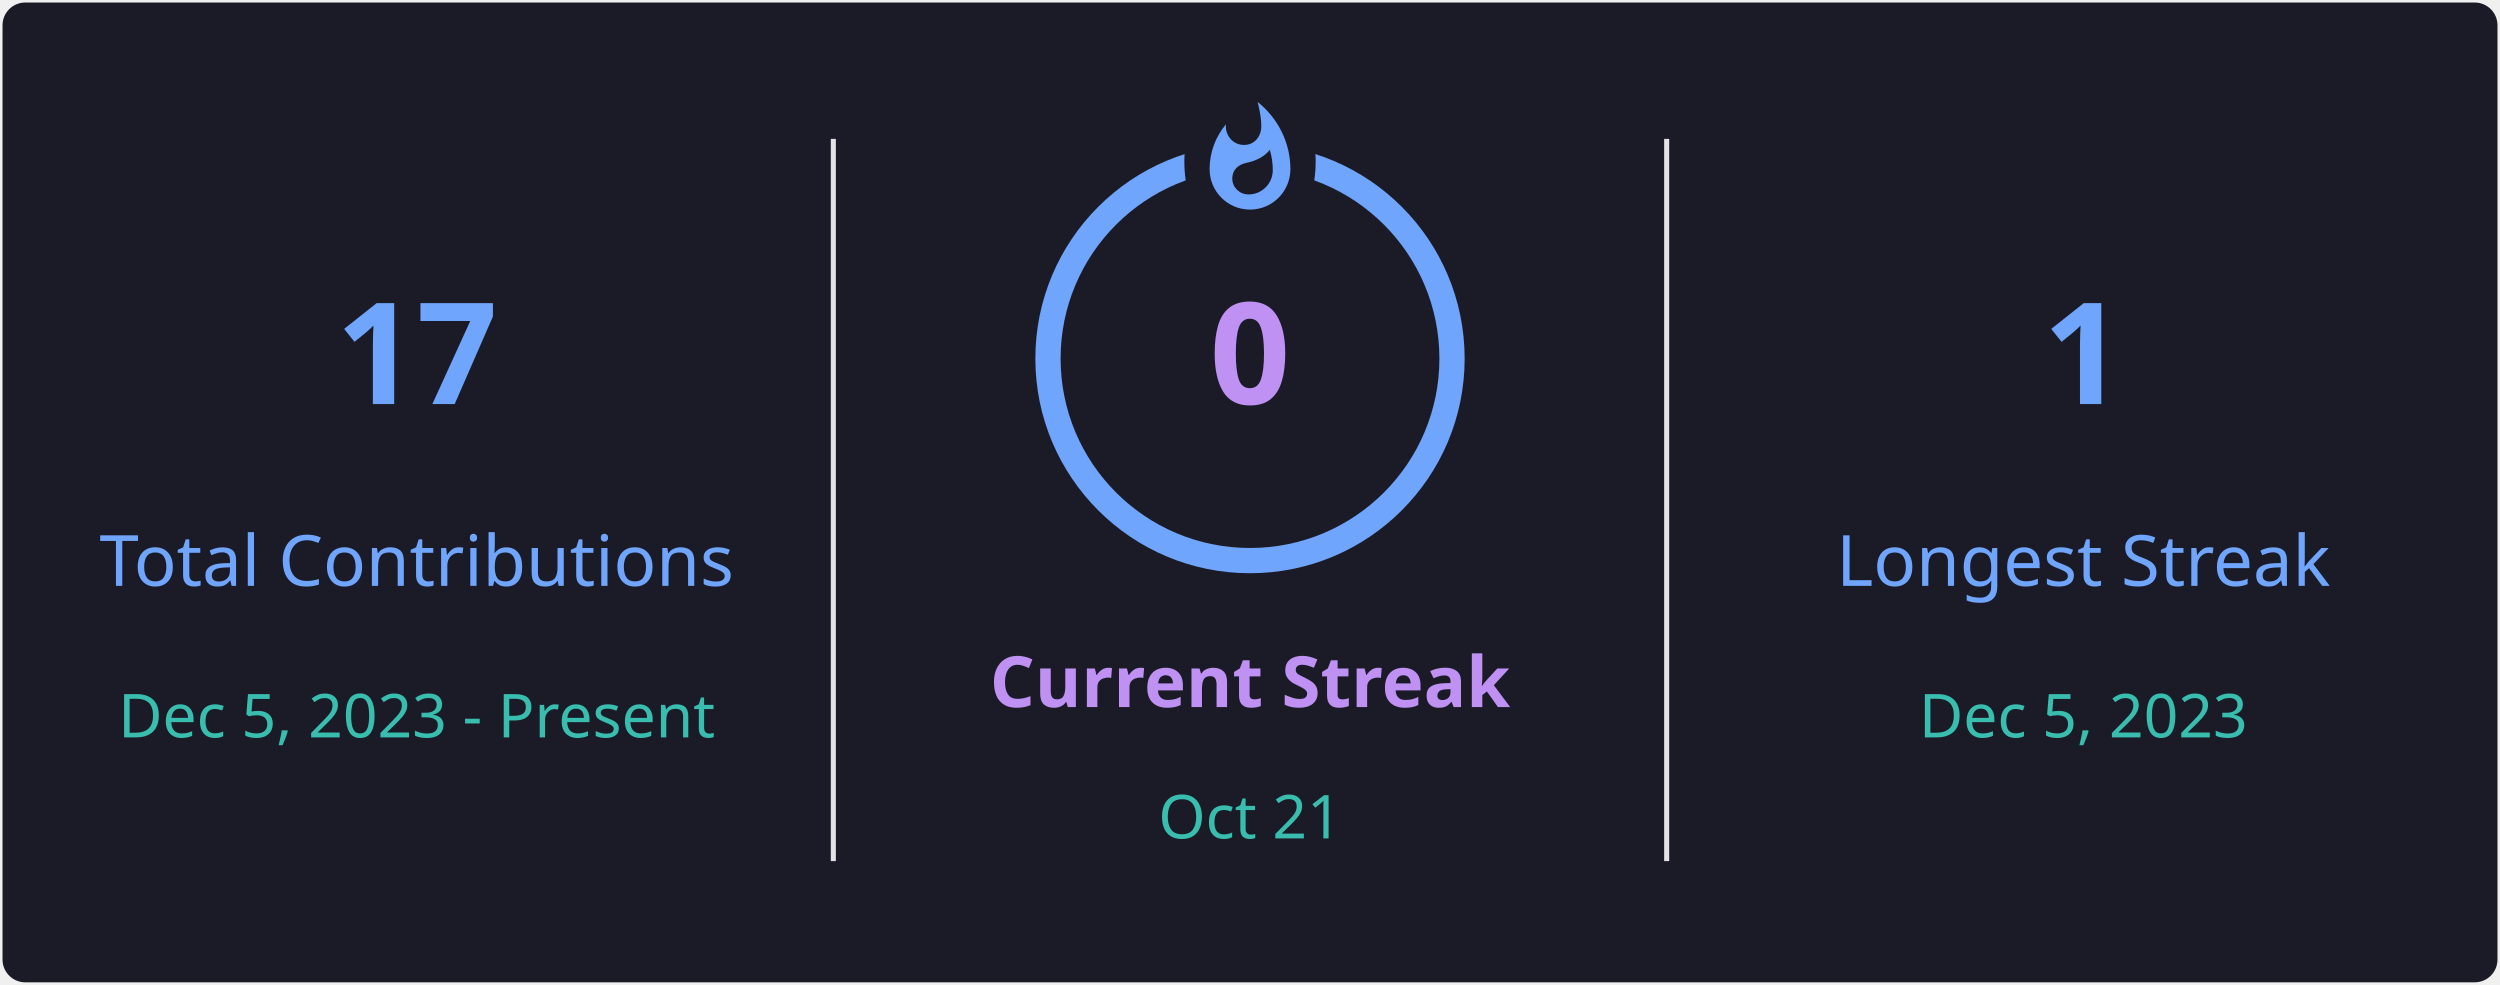
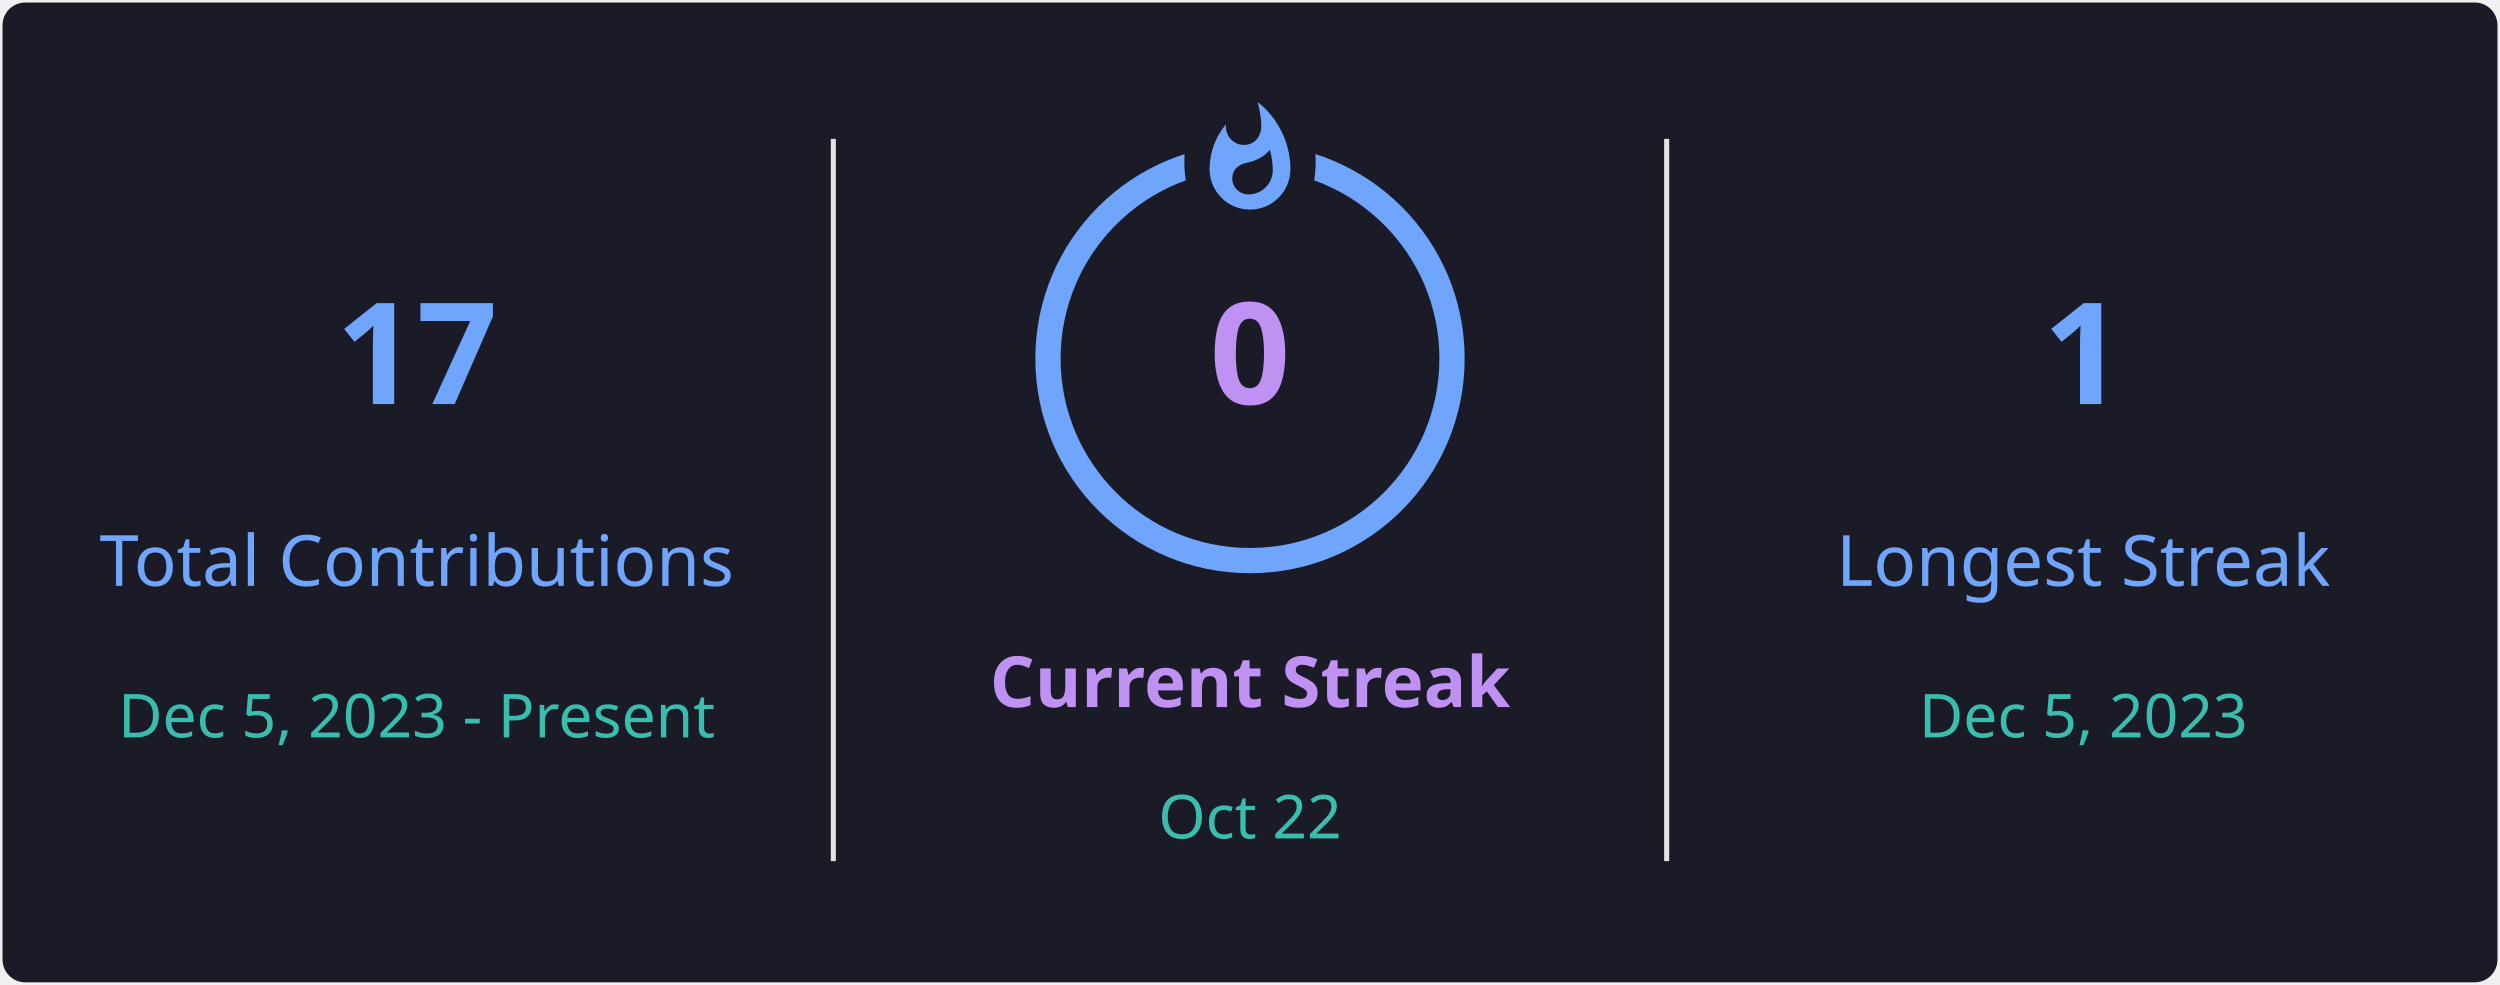
<svg xmlns="http://www.w3.org/2000/svg" style="isolation: isolate" viewBox="0 0 495 195" width="495px" height="195px" direction="ltr">
  <defs>
    <clipPath id="outer_rectangle">
      <rect width="495" height="195" rx="4.5" />
    </clipPath>
    <mask id="mask_out_ring_behind_fire">
      <rect width="495" height="195" fill="white" />
      <ellipse id="mask-ellipse" cx="247.5" cy="32" rx="13" ry="18" fill="black" />
    </mask>
  </defs>
  <g clip-path="url(#outer_rectangle)">
    <g style="isolation: isolate">
      <rect stroke="#000000" stroke-opacity="0" fill="#1A1B27" rx="4.5" x="0.5" y="0.5" width="494" height="194" />
    </g>
    <g style="isolation: isolate">
      <line x1="165" y1="28" x2="165" y2="170" vector-effect="non-scaling-stroke" stroke-width="1" stroke="#E4E2E2" stroke-linejoin="miter" stroke-linecap="square" stroke-miterlimit="3" />
      <line x1="330" y1="28" x2="330" y2="170" vector-effect="non-scaling-stroke" stroke-width="1" stroke="#E4E2E2" stroke-linejoin="miter" stroke-linecap="square" stroke-miterlimit="3" />
    </g>
    <g style="isolation: isolate">
      <g transform="translate(82.5, 48)">
        <text x="0" y="32" stroke-width="0" text-anchor="middle" fill="#70A5FD" stroke="none" font-family="&quot;Segoe UI&quot;, Ubuntu, sans-serif" font-weight="700" font-size="28px" font-style="normal" style="opacity: 1; opacity: 1;">
                        17
                    </text>
      </g>
      <g transform="translate(82.5, 84)">
        <text x="0" y="32" stroke-width="0" text-anchor="middle" fill="#70A5FD" stroke="none" font-family="&quot;Segoe UI&quot;, Ubuntu, sans-serif" font-weight="400" font-size="14px" font-style="normal" style="opacity: 1; opacity: 1;">
                        Total Contributions
                    </text>
      </g>
      <g transform="translate(82.5, 114)">
        <text x="0" y="32" stroke-width="0" text-anchor="middle" fill="#38BDAE" stroke="none" font-family="&quot;Segoe UI&quot;, Ubuntu, sans-serif" font-weight="400" font-size="12px" font-style="normal" style="opacity: 1; opacity: 1;">
                        Dec 5, 2023 - Present
                    </text>
      </g>
    </g>
    <g style="isolation: isolate">
      <g transform="translate(247.5, 108)">
        <text x="0" y="32" stroke-width="0" text-anchor="middle" fill="#BF91F3" stroke="none" font-family="&quot;Segoe UI&quot;, Ubuntu, sans-serif" font-weight="700" font-size="14px" font-style="normal" style="opacity: 1; opacity: 1;">
                        Current Streak
                    </text>
      </g>
      <g transform="translate(247.5, 145)">
        <text x="0" y="21" stroke-width="0" text-anchor="middle" fill="#38BDAE" stroke="none" font-family="&quot;Segoe UI&quot;, Ubuntu, sans-serif" font-weight="400" font-size="12px" font-style="normal" style="opacity: 1; opacity: 1;">
-                         Oct 21
+                         Oct 22
                    </text>
      </g>
      <g mask="url(#mask_out_ring_behind_fire)">
        <circle cx="247.5" cy="71" r="40" fill="none" stroke="#70A5FD" stroke-width="5" style="opacity: 1; opacity: 1;" />
      </g>
      <g transform="translate(247.5, 19.5)" stroke-opacity="0" style="opacity: 1; opacity: 1;">
        <path d="M -12 -0.5 L 15 -0.5 L 15 23.5 L -12 23.5 L -12 -0.5 Z" fill="none" />
        <path d="M 1.5 0.67 C 1.5 0.67 2.24 3.32 2.24 5.47 C 2.24 7.53 0.89 9.2 -1.17 9.2 C -3.23 9.2 -4.79 7.53 -4.79 5.47 L -4.76 5.11 C -6.78 7.51 -8 10.62 -8 13.99 C -8 18.41 -4.42 22 0 22 C 4.42 22 8 18.41 8 13.99 C 8 8.6 5.41 3.79 1.5 0.67 Z M -0.29 19 C -2.07 19 -3.51 17.6 -3.51 15.86 C -3.51 14.24 -2.46 13.1 -0.7 12.74 C 1.07 12.38 2.9 11.53 3.92 10.16 C 4.31 11.45 4.51 12.81 4.51 14.2 C 4.51 16.85 2.36 19 -0.29 19 Z" fill="#70A5FD" stroke-opacity="0" />
      </g>
      <g transform="translate(247.5, 48)">
        <text x="0" y="32" stroke-width="0" text-anchor="middle" fill="#BF91F3" stroke="none" font-family="&quot;Segoe UI&quot;, Ubuntu, sans-serif" font-weight="700" font-size="28px" font-style="normal" style="font-size: 28px;">
                        0
                    </text>
      </g>
    </g>
    <g style="isolation: isolate">
      <g transform="translate(412.5, 48)">
        <text x="0" y="32" stroke-width="0" text-anchor="middle" fill="#70A5FD" stroke="none" font-family="&quot;Segoe UI&quot;, Ubuntu, sans-serif" font-weight="700" font-size="28px" font-style="normal" style="opacity: 1; opacity: 1;">
                        1
                    </text>
      </g>
      <g transform="translate(412.5, 84)">
        <text x="0" y="32" stroke-width="0" text-anchor="middle" fill="#70A5FD" stroke="none" font-family="&quot;Segoe UI&quot;, Ubuntu, sans-serif" font-weight="400" font-size="14px" font-style="normal" style="opacity: 1; opacity: 1;">
                        Longest Streak
                    </text>
      </g>
      <g transform="translate(412.5, 114)">
        <text x="0" y="32" stroke-width="0" text-anchor="middle" fill="#38BDAE" stroke="none" font-family="&quot;Segoe UI&quot;, Ubuntu, sans-serif" font-weight="400" font-size="12px" font-style="normal" style="opacity: 1; opacity: 1;">
                        Dec 5, 2023
                    </text>
      </g>
    </g>
  </g>
</svg>
